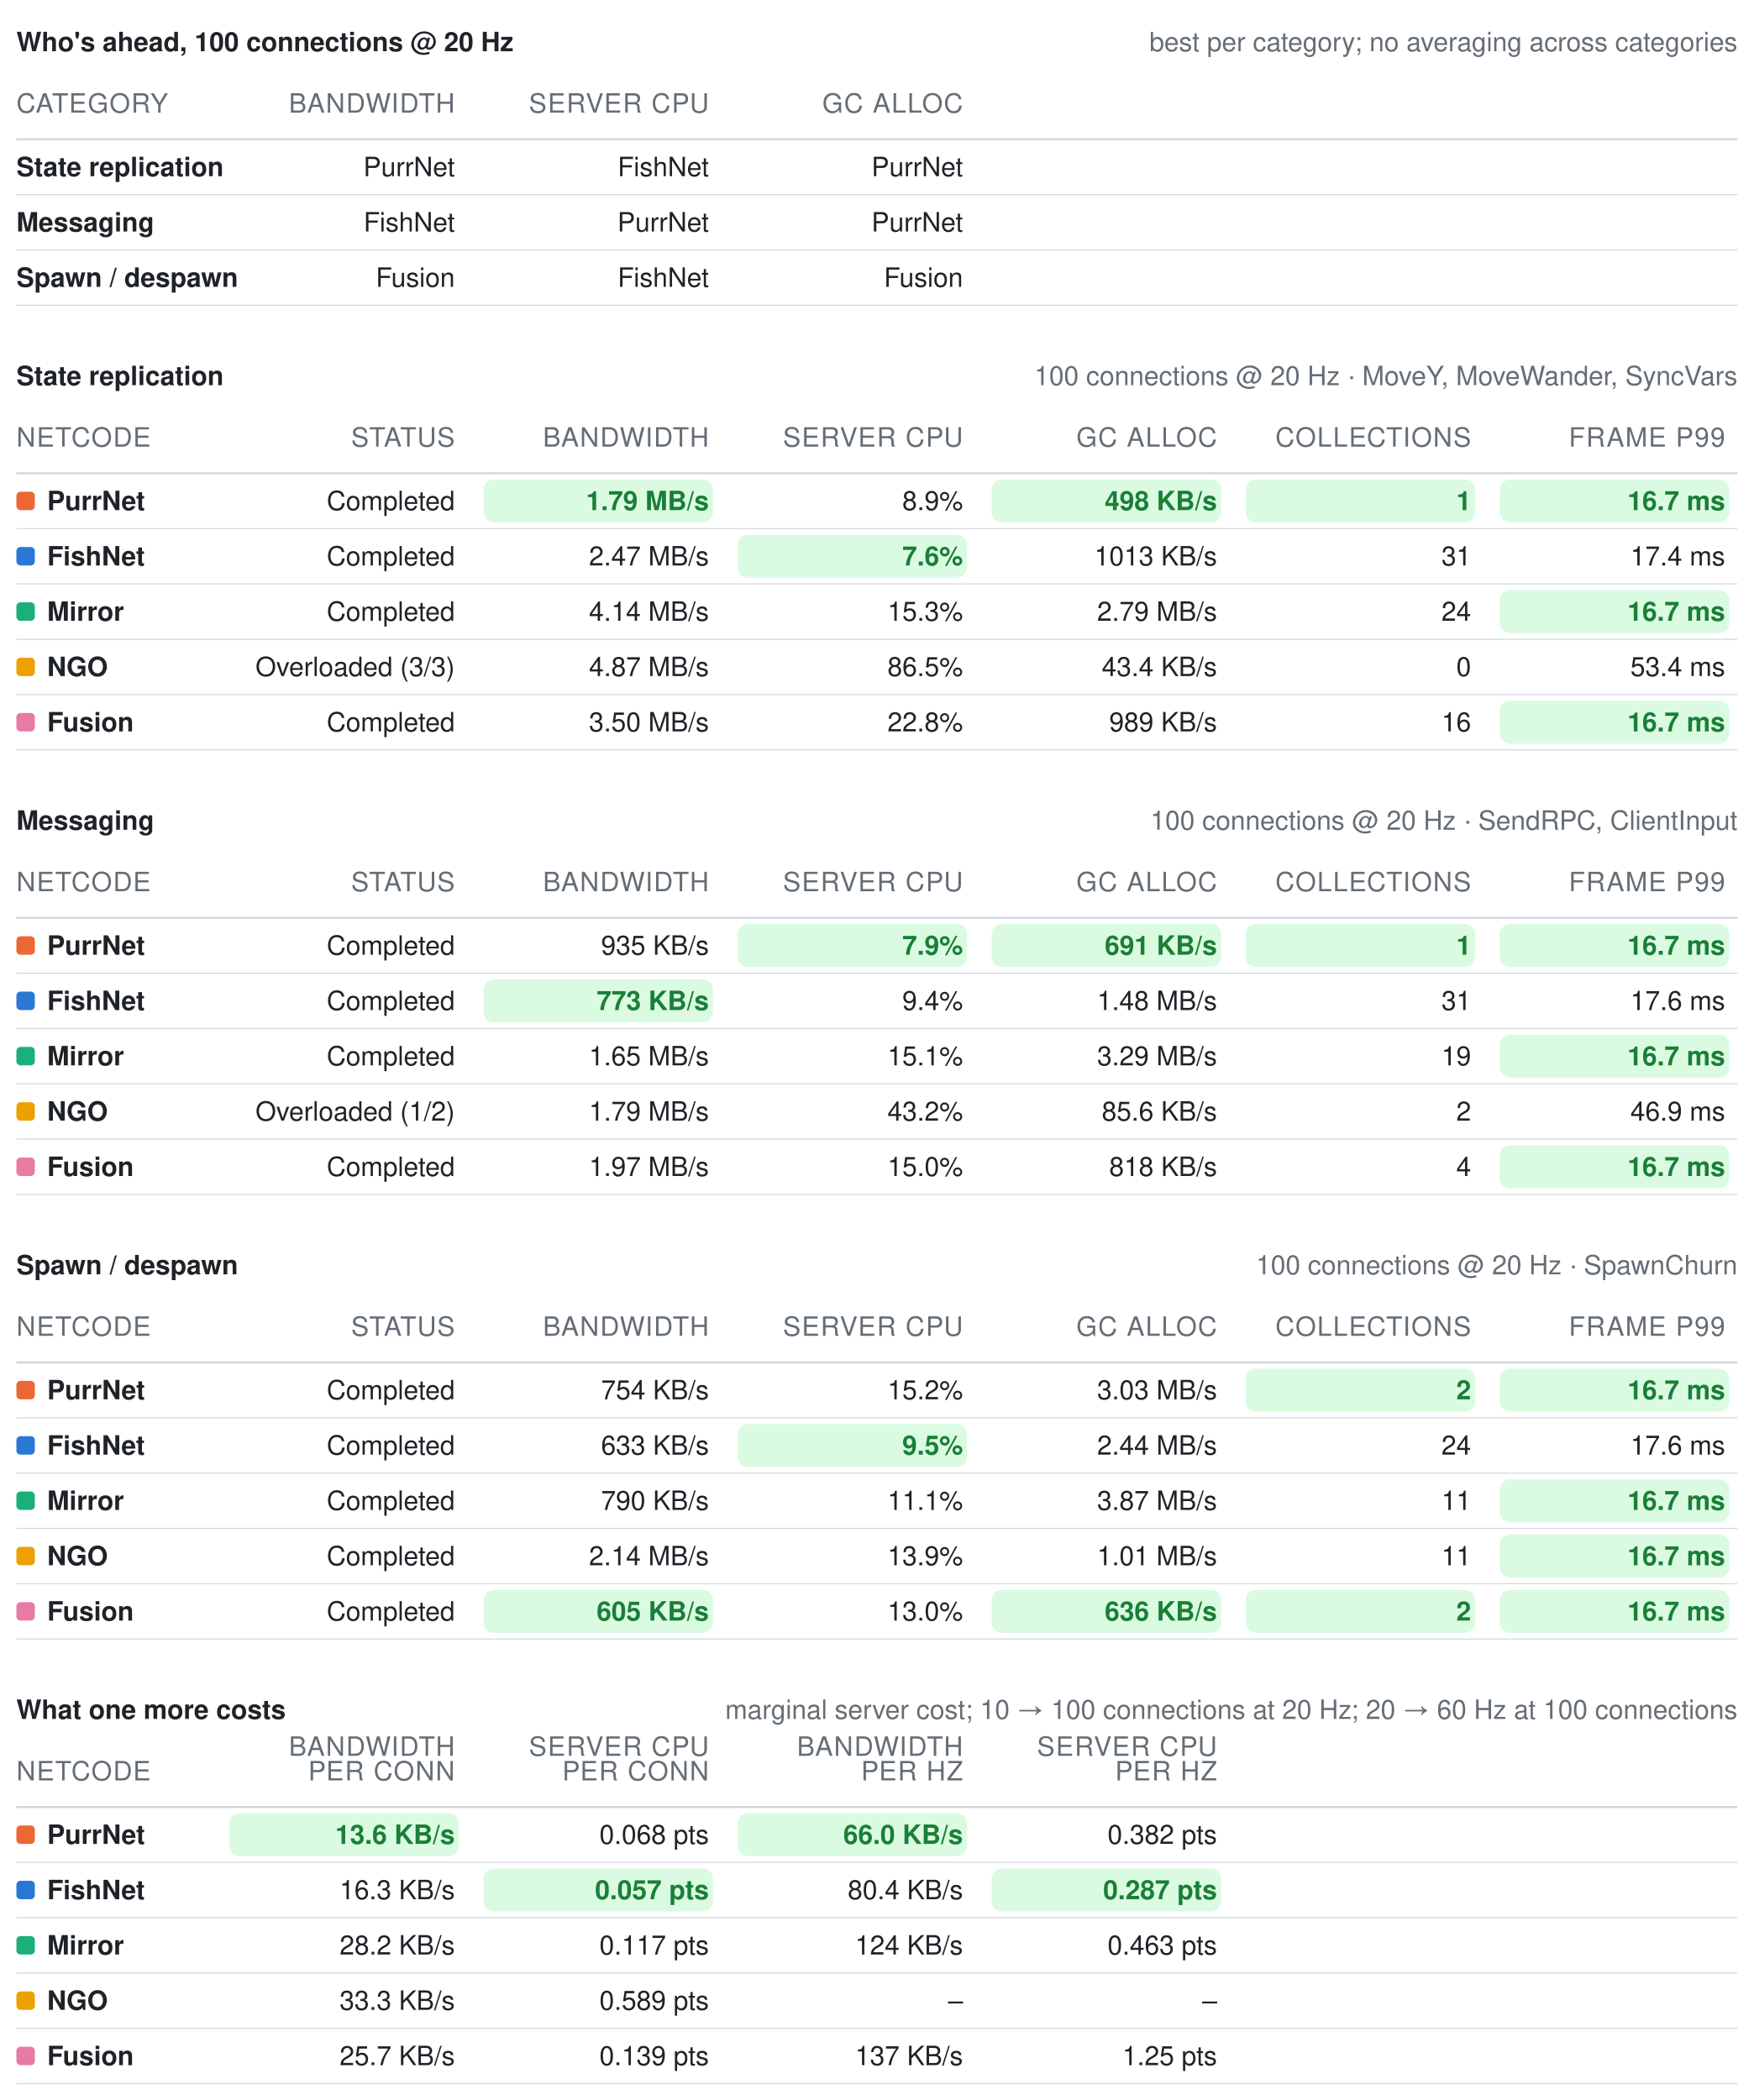
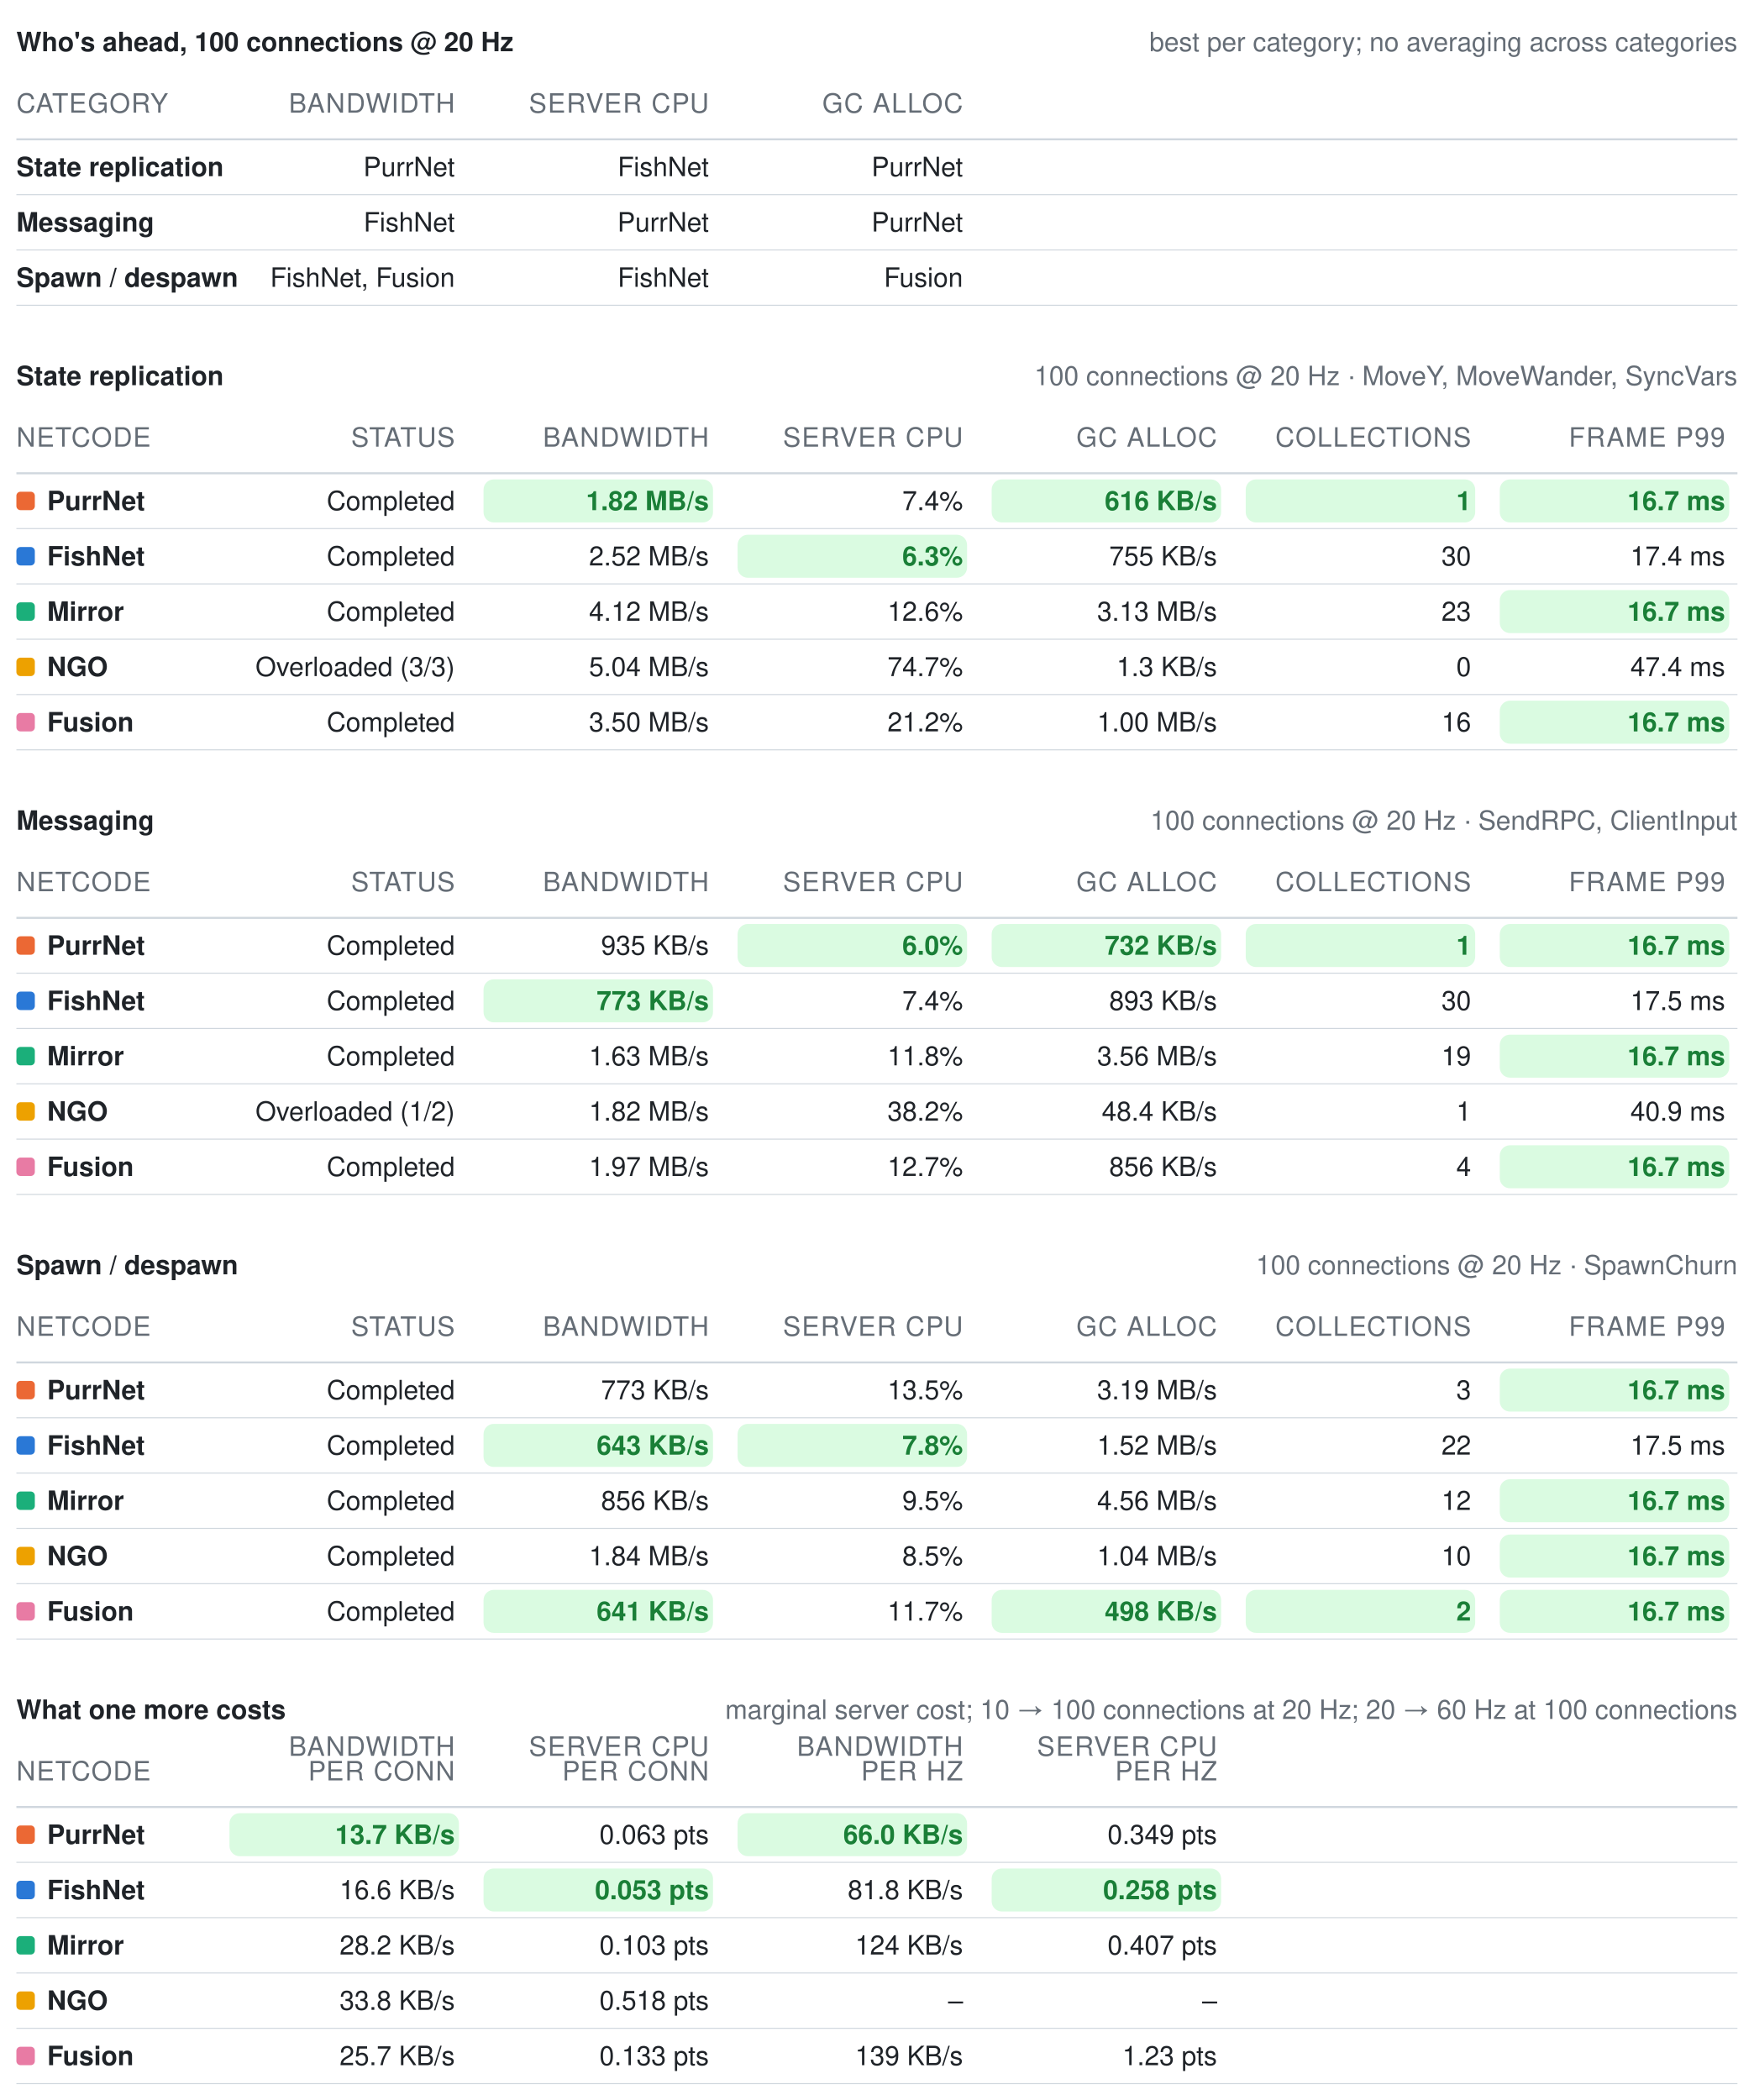
<svg xmlns="http://www.w3.org/2000/svg" width="856" height="1025" viewBox="0 0 856 1025" role="img" aria-label="Benchmark summary tables">
  <style>text{font-family:-apple-system, BlinkMacSystemFont, Segoe UI, Helvetica, Arial, sans-serif;font-size:13px;font-variant-numeric:tabular-nums}</style>
  <text x="8" y="25" font-weight="600" fill="#1f2328">Who's ahead, 100 connections @ 20 Hz</text>
  <text x="848" y="25" text-anchor="end" fill="#656d76" font-size="12">best per category; no averaging across categories</text>
  <text x="8" y="55" fill="#656d76" font-size="11" letter-spacing="0.5">CATEGORY</text>
  <text x="222" y="55" text-anchor="end" fill="#656d76" font-size="11" letter-spacing="0.5">BANDWIDTH</text>
  <text x="346" y="55" text-anchor="end" fill="#656d76" font-size="11" letter-spacing="0.5">SERVER CPU</text>
  <text x="470" y="55" text-anchor="end" fill="#656d76" font-size="11" letter-spacing="0.5">GC ALLOC</text>
  <line x1="8" y1="68" x2="848" y2="68" stroke="#d0d7de" stroke-width="1" />
  <text x="8" y="86" fill="#1f2328" font-weight="600">State replication</text>
  <text x="222" y="86" text-anchor="end" fill="#1f2328" font-weight="400">PurrNet</text>
  <text x="346" y="86" text-anchor="end" fill="#1f2328" font-weight="400">FishNet</text>
  <text x="470" y="86" text-anchor="end" fill="#1f2328" font-weight="400">PurrNet</text>
  <line x1="8" y1="95" x2="848" y2="95" stroke="#d0d7de" stroke-width="0.5" />
  <text x="8" y="113" fill="#1f2328" font-weight="600">Messaging</text>
  <text x="222" y="113" text-anchor="end" fill="#1f2328" font-weight="400">FishNet</text>
  <text x="346" y="113" text-anchor="end" fill="#1f2328" font-weight="400">PurrNet</text>
  <text x="470" y="113" text-anchor="end" fill="#1f2328" font-weight="400">PurrNet</text>
  <line x1="8" y1="122" x2="848" y2="122" stroke="#d0d7de" stroke-width="0.5" />
  <text x="8" y="140" fill="#1f2328" font-weight="600">Spawn / despawn</text>
-   <text x="222" y="140" text-anchor="end" fill="#1f2328" font-weight="400">Fusion</text>
+   <text x="222" y="140" text-anchor="end" fill="#1f2328" font-weight="400">FishNet, Fusion</text>
  <text x="346" y="140" text-anchor="end" fill="#1f2328" font-weight="400">FishNet</text>
  <text x="470" y="140" text-anchor="end" fill="#1f2328" font-weight="400">Fusion</text>
  <line x1="8" y1="149" x2="848" y2="149" stroke="#d0d7de" stroke-width="0.5" />
  <text x="8" y="188" font-weight="600" fill="#1f2328">State replication</text>
  <text x="848" y="188" text-anchor="end" fill="#656d76" font-size="12">100 connections @ 20 Hz · MoveY, MoveWander, SyncVars</text>
  <text x="8" y="218" fill="#656d76" font-size="11" letter-spacing="0.5">NETCODE</text>
  <text x="222" y="218" text-anchor="end" fill="#656d76" font-size="11" letter-spacing="0.5">STATUS</text>
  <text x="346" y="218" text-anchor="end" fill="#656d76" font-size="11" letter-spacing="0.5">BANDWIDTH</text>
  <text x="470" y="218" text-anchor="end" fill="#656d76" font-size="11" letter-spacing="0.5">SERVER CPU</text>
  <text x="594" y="218" text-anchor="end" fill="#656d76" font-size="11" letter-spacing="0.5">GC ALLOC</text>
  <text x="718" y="218" text-anchor="end" fill="#656d76" font-size="11" letter-spacing="0.5">COLLECTIONS</text>
  <text x="842" y="218" text-anchor="end" fill="#656d76" font-size="11" letter-spacing="0.5">FRAME P99</text>
  <line x1="8" y1="231" x2="848" y2="231" stroke="#d0d7de" stroke-width="1" />
  <rect x="8" y="240" width="9" height="9" rx="2" fill="#eb6834" />
  <text x="23" y="249" fill="#1f2328" font-weight="600">PurrNet</text>
  <text x="222" y="249" text-anchor="end" fill="#1f2328" font-weight="400">Completed</text>
  <rect x="236" y="234" width="112" height="21" rx="5" fill="#dafbe1" />
-   <text x="346" y="249" text-anchor="end" fill="#1a7f37" font-weight="600">1.79 MB/s</text>
-   <text x="470" y="249" text-anchor="end" fill="#1f2328" font-weight="400">8.9%</text>
+   <text x="346" y="249" text-anchor="end" fill="#1a7f37" font-weight="600">1.82 MB/s</text>
+   <text x="470" y="249" text-anchor="end" fill="#1f2328" font-weight="400">7.4%</text>
  <rect x="484" y="234" width="112" height="21" rx="5" fill="#dafbe1" />
-   <text x="594" y="249" text-anchor="end" fill="#1a7f37" font-weight="600">498 KB/s</text>
+   <text x="594" y="249" text-anchor="end" fill="#1a7f37" font-weight="600">616 KB/s</text>
  <rect x="608" y="234" width="112" height="21" rx="5" fill="#dafbe1" />
  <text x="718" y="249" text-anchor="end" fill="#1a7f37" font-weight="600">1</text>
  <rect x="732" y="234" width="112" height="21" rx="5" fill="#dafbe1" />
  <text x="842" y="249" text-anchor="end" fill="#1a7f37" font-weight="600">16.7 ms</text>
  <line x1="8" y1="258" x2="848" y2="258" stroke="#d0d7de" stroke-width="0.5" />
  <rect x="8" y="267" width="9" height="9" rx="2" fill="#2a78d6" />
  <text x="23" y="276" fill="#1f2328" font-weight="600">FishNet</text>
  <text x="222" y="276" text-anchor="end" fill="#1f2328" font-weight="400">Completed</text>
-   <text x="346" y="276" text-anchor="end" fill="#1f2328" font-weight="400">2.47 MB/s</text>
+   <text x="346" y="276" text-anchor="end" fill="#1f2328" font-weight="400">2.52 MB/s</text>
  <rect x="360" y="261" width="112" height="21" rx="5" fill="#dafbe1" />
-   <text x="470" y="276" text-anchor="end" fill="#1a7f37" font-weight="600">7.6%</text>
-   <text x="594" y="276" text-anchor="end" fill="#1f2328" font-weight="400">1013 KB/s</text>
-   <text x="718" y="276" text-anchor="end" fill="#1f2328" font-weight="400">31</text>
+   <text x="470" y="276" text-anchor="end" fill="#1a7f37" font-weight="600">6.3%</text>
+   <text x="594" y="276" text-anchor="end" fill="#1f2328" font-weight="400">755 KB/s</text>
+   <text x="718" y="276" text-anchor="end" fill="#1f2328" font-weight="400">30</text>
  <text x="842" y="276" text-anchor="end" fill="#1f2328" font-weight="400">17.4 ms</text>
  <line x1="8" y1="285" x2="848" y2="285" stroke="#d0d7de" stroke-width="0.5" />
  <rect x="8" y="294" width="9" height="9" rx="2" fill="#1baf7a" />
  <text x="23" y="303" fill="#1f2328" font-weight="600">Mirror</text>
  <text x="222" y="303" text-anchor="end" fill="#1f2328" font-weight="400">Completed</text>
-   <text x="346" y="303" text-anchor="end" fill="#1f2328" font-weight="400">4.14 MB/s</text>
-   <text x="470" y="303" text-anchor="end" fill="#1f2328" font-weight="400">15.3%</text>
-   <text x="594" y="303" text-anchor="end" fill="#1f2328" font-weight="400">2.79 MB/s</text>
-   <text x="718" y="303" text-anchor="end" fill="#1f2328" font-weight="400">24</text>
+   <text x="346" y="303" text-anchor="end" fill="#1f2328" font-weight="400">4.12 MB/s</text>
+   <text x="470" y="303" text-anchor="end" fill="#1f2328" font-weight="400">12.6%</text>
+   <text x="594" y="303" text-anchor="end" fill="#1f2328" font-weight="400">3.13 MB/s</text>
+   <text x="718" y="303" text-anchor="end" fill="#1f2328" font-weight="400">23</text>
  <rect x="732" y="288" width="112" height="21" rx="5" fill="#dafbe1" />
  <text x="842" y="303" text-anchor="end" fill="#1a7f37" font-weight="600">16.7 ms</text>
  <line x1="8" y1="312" x2="848" y2="312" stroke="#d0d7de" stroke-width="0.5" />
  <rect x="8" y="321" width="9" height="9" rx="2" fill="#eda100" />
  <text x="23" y="330" fill="#1f2328" font-weight="600">NGO</text>
  <text x="222" y="330" text-anchor="end" fill="#1f2328" font-weight="400">Overloaded (3/3)</text>
-   <text x="346" y="330" text-anchor="end" fill="#1f2328" font-weight="400">4.87 MB/s</text>
-   <text x="470" y="330" text-anchor="end" fill="#1f2328" font-weight="400">86.5%</text>
-   <text x="594" y="330" text-anchor="end" fill="#1f2328" font-weight="400">43.4 KB/s</text>
+   <text x="346" y="330" text-anchor="end" fill="#1f2328" font-weight="400">5.04 MB/s</text>
+   <text x="470" y="330" text-anchor="end" fill="#1f2328" font-weight="400">74.7%</text>
+   <text x="594" y="330" text-anchor="end" fill="#1f2328" font-weight="400">1.3 KB/s</text>
  <text x="718" y="330" text-anchor="end" fill="#1f2328" font-weight="400">0</text>
-   <text x="842" y="330" text-anchor="end" fill="#1f2328" font-weight="400">53.4 ms</text>
+   <text x="842" y="330" text-anchor="end" fill="#1f2328" font-weight="400">47.4 ms</text>
  <line x1="8" y1="339" x2="848" y2="339" stroke="#d0d7de" stroke-width="0.5" />
  <rect x="8" y="348" width="9" height="9" rx="2" fill="#e87ba4" />
  <text x="23" y="357" fill="#1f2328" font-weight="600">Fusion</text>
  <text x="222" y="357" text-anchor="end" fill="#1f2328" font-weight="400">Completed</text>
  <text x="346" y="357" text-anchor="end" fill="#1f2328" font-weight="400">3.50 MB/s</text>
-   <text x="470" y="357" text-anchor="end" fill="#1f2328" font-weight="400">22.8%</text>
-   <text x="594" y="357" text-anchor="end" fill="#1f2328" font-weight="400">989 KB/s</text>
+   <text x="470" y="357" text-anchor="end" fill="#1f2328" font-weight="400">21.2%</text>
+   <text x="594" y="357" text-anchor="end" fill="#1f2328" font-weight="400">1.00 MB/s</text>
  <text x="718" y="357" text-anchor="end" fill="#1f2328" font-weight="400">16</text>
  <rect x="732" y="342" width="112" height="21" rx="5" fill="#dafbe1" />
  <text x="842" y="357" text-anchor="end" fill="#1a7f37" font-weight="600">16.7 ms</text>
  <line x1="8" y1="366" x2="848" y2="366" stroke="#d0d7de" stroke-width="0.5" />
  <text x="8" y="405" font-weight="600" fill="#1f2328">Messaging</text>
  <text x="848" y="405" text-anchor="end" fill="#656d76" font-size="12">100 connections @ 20 Hz · SendRPC, ClientInput</text>
  <text x="8" y="435" fill="#656d76" font-size="11" letter-spacing="0.5">NETCODE</text>
  <text x="222" y="435" text-anchor="end" fill="#656d76" font-size="11" letter-spacing="0.5">STATUS</text>
  <text x="346" y="435" text-anchor="end" fill="#656d76" font-size="11" letter-spacing="0.5">BANDWIDTH</text>
  <text x="470" y="435" text-anchor="end" fill="#656d76" font-size="11" letter-spacing="0.5">SERVER CPU</text>
  <text x="594" y="435" text-anchor="end" fill="#656d76" font-size="11" letter-spacing="0.5">GC ALLOC</text>
  <text x="718" y="435" text-anchor="end" fill="#656d76" font-size="11" letter-spacing="0.5">COLLECTIONS</text>
  <text x="842" y="435" text-anchor="end" fill="#656d76" font-size="11" letter-spacing="0.5">FRAME P99</text>
  <line x1="8" y1="448" x2="848" y2="448" stroke="#d0d7de" stroke-width="1" />
  <rect x="8" y="457" width="9" height="9" rx="2" fill="#eb6834" />
  <text x="23" y="466" fill="#1f2328" font-weight="600">PurrNet</text>
  <text x="222" y="466" text-anchor="end" fill="#1f2328" font-weight="400">Completed</text>
  <text x="346" y="466" text-anchor="end" fill="#1f2328" font-weight="400">935 KB/s</text>
  <rect x="360" y="451" width="112" height="21" rx="5" fill="#dafbe1" />
-   <text x="470" y="466" text-anchor="end" fill="#1a7f37" font-weight="600">7.9%</text>
+   <text x="470" y="466" text-anchor="end" fill="#1a7f37" font-weight="600">6.0%</text>
  <rect x="484" y="451" width="112" height="21" rx="5" fill="#dafbe1" />
-   <text x="594" y="466" text-anchor="end" fill="#1a7f37" font-weight="600">691 KB/s</text>
+   <text x="594" y="466" text-anchor="end" fill="#1a7f37" font-weight="600">732 KB/s</text>
  <rect x="608" y="451" width="112" height="21" rx="5" fill="#dafbe1" />
  <text x="718" y="466" text-anchor="end" fill="#1a7f37" font-weight="600">1</text>
  <rect x="732" y="451" width="112" height="21" rx="5" fill="#dafbe1" />
  <text x="842" y="466" text-anchor="end" fill="#1a7f37" font-weight="600">16.7 ms</text>
  <line x1="8" y1="475" x2="848" y2="475" stroke="#d0d7de" stroke-width="0.5" />
  <rect x="8" y="484" width="9" height="9" rx="2" fill="#2a78d6" />
  <text x="23" y="493" fill="#1f2328" font-weight="600">FishNet</text>
  <text x="222" y="493" text-anchor="end" fill="#1f2328" font-weight="400">Completed</text>
  <rect x="236" y="478" width="112" height="21" rx="5" fill="#dafbe1" />
  <text x="346" y="493" text-anchor="end" fill="#1a7f37" font-weight="600">773 KB/s</text>
-   <text x="470" y="493" text-anchor="end" fill="#1f2328" font-weight="400">9.4%</text>
-   <text x="594" y="493" text-anchor="end" fill="#1f2328" font-weight="400">1.48 MB/s</text>
-   <text x="718" y="493" text-anchor="end" fill="#1f2328" font-weight="400">31</text>
-   <text x="842" y="493" text-anchor="end" fill="#1f2328" font-weight="400">17.6 ms</text>
+   <text x="470" y="493" text-anchor="end" fill="#1f2328" font-weight="400">7.4%</text>
+   <text x="594" y="493" text-anchor="end" fill="#1f2328" font-weight="400">893 KB/s</text>
+   <text x="718" y="493" text-anchor="end" fill="#1f2328" font-weight="400">30</text>
+   <text x="842" y="493" text-anchor="end" fill="#1f2328" font-weight="400">17.5 ms</text>
  <line x1="8" y1="502" x2="848" y2="502" stroke="#d0d7de" stroke-width="0.5" />
  <rect x="8" y="511" width="9" height="9" rx="2" fill="#1baf7a" />
  <text x="23" y="520" fill="#1f2328" font-weight="600">Mirror</text>
  <text x="222" y="520" text-anchor="end" fill="#1f2328" font-weight="400">Completed</text>
-   <text x="346" y="520" text-anchor="end" fill="#1f2328" font-weight="400">1.65 MB/s</text>
-   <text x="470" y="520" text-anchor="end" fill="#1f2328" font-weight="400">15.1%</text>
-   <text x="594" y="520" text-anchor="end" fill="#1f2328" font-weight="400">3.29 MB/s</text>
+   <text x="346" y="520" text-anchor="end" fill="#1f2328" font-weight="400">1.63 MB/s</text>
+   <text x="470" y="520" text-anchor="end" fill="#1f2328" font-weight="400">11.8%</text>
+   <text x="594" y="520" text-anchor="end" fill="#1f2328" font-weight="400">3.56 MB/s</text>
  <text x="718" y="520" text-anchor="end" fill="#1f2328" font-weight="400">19</text>
  <rect x="732" y="505" width="112" height="21" rx="5" fill="#dafbe1" />
  <text x="842" y="520" text-anchor="end" fill="#1a7f37" font-weight="600">16.7 ms</text>
  <line x1="8" y1="529" x2="848" y2="529" stroke="#d0d7de" stroke-width="0.5" />
  <rect x="8" y="538" width="9" height="9" rx="2" fill="#eda100" />
  <text x="23" y="547" fill="#1f2328" font-weight="600">NGO</text>
  <text x="222" y="547" text-anchor="end" fill="#1f2328" font-weight="400">Overloaded (1/2)</text>
-   <text x="346" y="547" text-anchor="end" fill="#1f2328" font-weight="400">1.79 MB/s</text>
-   <text x="470" y="547" text-anchor="end" fill="#1f2328" font-weight="400">43.2%</text>
-   <text x="594" y="547" text-anchor="end" fill="#1f2328" font-weight="400">85.6 KB/s</text>
-   <text x="718" y="547" text-anchor="end" fill="#1f2328" font-weight="400">2</text>
-   <text x="842" y="547" text-anchor="end" fill="#1f2328" font-weight="400">46.9 ms</text>
+   <text x="346" y="547" text-anchor="end" fill="#1f2328" font-weight="400">1.82 MB/s</text>
+   <text x="470" y="547" text-anchor="end" fill="#1f2328" font-weight="400">38.2%</text>
+   <text x="594" y="547" text-anchor="end" fill="#1f2328" font-weight="400">48.4 KB/s</text>
+   <text x="718" y="547" text-anchor="end" fill="#1f2328" font-weight="400">1</text>
+   <text x="842" y="547" text-anchor="end" fill="#1f2328" font-weight="400">40.9 ms</text>
  <line x1="8" y1="556" x2="848" y2="556" stroke="#d0d7de" stroke-width="0.5" />
  <rect x="8" y="565" width="9" height="9" rx="2" fill="#e87ba4" />
  <text x="23" y="574" fill="#1f2328" font-weight="600">Fusion</text>
  <text x="222" y="574" text-anchor="end" fill="#1f2328" font-weight="400">Completed</text>
  <text x="346" y="574" text-anchor="end" fill="#1f2328" font-weight="400">1.97 MB/s</text>
-   <text x="470" y="574" text-anchor="end" fill="#1f2328" font-weight="400">15.0%</text>
-   <text x="594" y="574" text-anchor="end" fill="#1f2328" font-weight="400">818 KB/s</text>
+   <text x="470" y="574" text-anchor="end" fill="#1f2328" font-weight="400">12.7%</text>
+   <text x="594" y="574" text-anchor="end" fill="#1f2328" font-weight="400">856 KB/s</text>
  <text x="718" y="574" text-anchor="end" fill="#1f2328" font-weight="400">4</text>
  <rect x="732" y="559" width="112" height="21" rx="5" fill="#dafbe1" />
  <text x="842" y="574" text-anchor="end" fill="#1a7f37" font-weight="600">16.7 ms</text>
  <line x1="8" y1="583" x2="848" y2="583" stroke="#d0d7de" stroke-width="0.5" />
  <text x="8" y="622" font-weight="600" fill="#1f2328">Spawn / despawn</text>
  <text x="848" y="622" text-anchor="end" fill="#656d76" font-size="12">100 connections @ 20 Hz · SpawnChurn</text>
  <text x="8" y="652" fill="#656d76" font-size="11" letter-spacing="0.5">NETCODE</text>
  <text x="222" y="652" text-anchor="end" fill="#656d76" font-size="11" letter-spacing="0.5">STATUS</text>
  <text x="346" y="652" text-anchor="end" fill="#656d76" font-size="11" letter-spacing="0.5">BANDWIDTH</text>
  <text x="470" y="652" text-anchor="end" fill="#656d76" font-size="11" letter-spacing="0.5">SERVER CPU</text>
  <text x="594" y="652" text-anchor="end" fill="#656d76" font-size="11" letter-spacing="0.5">GC ALLOC</text>
  <text x="718" y="652" text-anchor="end" fill="#656d76" font-size="11" letter-spacing="0.5">COLLECTIONS</text>
  <text x="842" y="652" text-anchor="end" fill="#656d76" font-size="11" letter-spacing="0.5">FRAME P99</text>
  <line x1="8" y1="665" x2="848" y2="665" stroke="#d0d7de" stroke-width="1" />
  <rect x="8" y="674" width="9" height="9" rx="2" fill="#eb6834" />
  <text x="23" y="683" fill="#1f2328" font-weight="600">PurrNet</text>
  <text x="222" y="683" text-anchor="end" fill="#1f2328" font-weight="400">Completed</text>
-   <text x="346" y="683" text-anchor="end" fill="#1f2328" font-weight="400">754 KB/s</text>
-   <text x="470" y="683" text-anchor="end" fill="#1f2328" font-weight="400">15.2%</text>
-   <text x="594" y="683" text-anchor="end" fill="#1f2328" font-weight="400">3.03 MB/s</text>
-   <rect x="608" y="668" width="112" height="21" rx="5" fill="#dafbe1" />
-   <text x="718" y="683" text-anchor="end" fill="#1a7f37" font-weight="600">2</text>
+   <text x="346" y="683" text-anchor="end" fill="#1f2328" font-weight="400">773 KB/s</text>
+   <text x="470" y="683" text-anchor="end" fill="#1f2328" font-weight="400">13.5%</text>
+   <text x="594" y="683" text-anchor="end" fill="#1f2328" font-weight="400">3.19 MB/s</text>
+   <text x="718" y="683" text-anchor="end" fill="#1f2328" font-weight="400">3</text>
  <rect x="732" y="668" width="112" height="21" rx="5" fill="#dafbe1" />
  <text x="842" y="683" text-anchor="end" fill="#1a7f37" font-weight="600">16.7 ms</text>
  <line x1="8" y1="692" x2="848" y2="692" stroke="#d0d7de" stroke-width="0.5" />
  <rect x="8" y="701" width="9" height="9" rx="2" fill="#2a78d6" />
  <text x="23" y="710" fill="#1f2328" font-weight="600">FishNet</text>
  <text x="222" y="710" text-anchor="end" fill="#1f2328" font-weight="400">Completed</text>
-   <text x="346" y="710" text-anchor="end" fill="#1f2328" font-weight="400">633 KB/s</text>
+   <rect x="236" y="695" width="112" height="21" rx="5" fill="#dafbe1" />
+   <text x="346" y="710" text-anchor="end" fill="#1a7f37" font-weight="600">643 KB/s</text>
  <rect x="360" y="695" width="112" height="21" rx="5" fill="#dafbe1" />
-   <text x="470" y="710" text-anchor="end" fill="#1a7f37" font-weight="600">9.5%</text>
-   <text x="594" y="710" text-anchor="end" fill="#1f2328" font-weight="400">2.44 MB/s</text>
-   <text x="718" y="710" text-anchor="end" fill="#1f2328" font-weight="400">24</text>
-   <text x="842" y="710" text-anchor="end" fill="#1f2328" font-weight="400">17.6 ms</text>
+   <text x="470" y="710" text-anchor="end" fill="#1a7f37" font-weight="600">7.8%</text>
+   <text x="594" y="710" text-anchor="end" fill="#1f2328" font-weight="400">1.52 MB/s</text>
+   <text x="718" y="710" text-anchor="end" fill="#1f2328" font-weight="400">22</text>
+   <text x="842" y="710" text-anchor="end" fill="#1f2328" font-weight="400">17.5 ms</text>
  <line x1="8" y1="719" x2="848" y2="719" stroke="#d0d7de" stroke-width="0.5" />
  <rect x="8" y="728" width="9" height="9" rx="2" fill="#1baf7a" />
  <text x="23" y="737" fill="#1f2328" font-weight="600">Mirror</text>
  <text x="222" y="737" text-anchor="end" fill="#1f2328" font-weight="400">Completed</text>
-   <text x="346" y="737" text-anchor="end" fill="#1f2328" font-weight="400">790 KB/s</text>
-   <text x="470" y="737" text-anchor="end" fill="#1f2328" font-weight="400">11.1%</text>
-   <text x="594" y="737" text-anchor="end" fill="#1f2328" font-weight="400">3.87 MB/s</text>
-   <text x="718" y="737" text-anchor="end" fill="#1f2328" font-weight="400">11</text>
+   <text x="346" y="737" text-anchor="end" fill="#1f2328" font-weight="400">856 KB/s</text>
+   <text x="470" y="737" text-anchor="end" fill="#1f2328" font-weight="400">9.5%</text>
+   <text x="594" y="737" text-anchor="end" fill="#1f2328" font-weight="400">4.56 MB/s</text>
+   <text x="718" y="737" text-anchor="end" fill="#1f2328" font-weight="400">12</text>
  <rect x="732" y="722" width="112" height="21" rx="5" fill="#dafbe1" />
  <text x="842" y="737" text-anchor="end" fill="#1a7f37" font-weight="600">16.7 ms</text>
  <line x1="8" y1="746" x2="848" y2="746" stroke="#d0d7de" stroke-width="0.5" />
  <rect x="8" y="755" width="9" height="9" rx="2" fill="#eda100" />
  <text x="23" y="764" fill="#1f2328" font-weight="600">NGO</text>
  <text x="222" y="764" text-anchor="end" fill="#1f2328" font-weight="400">Completed</text>
-   <text x="346" y="764" text-anchor="end" fill="#1f2328" font-weight="400">2.14 MB/s</text>
-   <text x="470" y="764" text-anchor="end" fill="#1f2328" font-weight="400">13.9%</text>
-   <text x="594" y="764" text-anchor="end" fill="#1f2328" font-weight="400">1.01 MB/s</text>
-   <text x="718" y="764" text-anchor="end" fill="#1f2328" font-weight="400">11</text>
+   <text x="346" y="764" text-anchor="end" fill="#1f2328" font-weight="400">1.84 MB/s</text>
+   <text x="470" y="764" text-anchor="end" fill="#1f2328" font-weight="400">8.5%</text>
+   <text x="594" y="764" text-anchor="end" fill="#1f2328" font-weight="400">1.04 MB/s</text>
+   <text x="718" y="764" text-anchor="end" fill="#1f2328" font-weight="400">10</text>
  <rect x="732" y="749" width="112" height="21" rx="5" fill="#dafbe1" />
  <text x="842" y="764" text-anchor="end" fill="#1a7f37" font-weight="600">16.7 ms</text>
  <line x1="8" y1="773" x2="848" y2="773" stroke="#d0d7de" stroke-width="0.5" />
  <rect x="8" y="782" width="9" height="9" rx="2" fill="#e87ba4" />
  <text x="23" y="791" fill="#1f2328" font-weight="600">Fusion</text>
  <text x="222" y="791" text-anchor="end" fill="#1f2328" font-weight="400">Completed</text>
  <rect x="236" y="776" width="112" height="21" rx="5" fill="#dafbe1" />
-   <text x="346" y="791" text-anchor="end" fill="#1a7f37" font-weight="600">605 KB/s</text>
-   <text x="470" y="791" text-anchor="end" fill="#1f2328" font-weight="400">13.0%</text>
+   <text x="346" y="791" text-anchor="end" fill="#1a7f37" font-weight="600">641 KB/s</text>
+   <text x="470" y="791" text-anchor="end" fill="#1f2328" font-weight="400">11.7%</text>
  <rect x="484" y="776" width="112" height="21" rx="5" fill="#dafbe1" />
-   <text x="594" y="791" text-anchor="end" fill="#1a7f37" font-weight="600">636 KB/s</text>
+   <text x="594" y="791" text-anchor="end" fill="#1a7f37" font-weight="600">498 KB/s</text>
  <rect x="608" y="776" width="112" height="21" rx="5" fill="#dafbe1" />
  <text x="718" y="791" text-anchor="end" fill="#1a7f37" font-weight="600">2</text>
  <rect x="732" y="776" width="112" height="21" rx="5" fill="#dafbe1" />
  <text x="842" y="791" text-anchor="end" fill="#1a7f37" font-weight="600">16.7 ms</text>
  <line x1="8" y1="800" x2="848" y2="800" stroke="#d0d7de" stroke-width="0.5" />
  <text x="8" y="839" font-weight="600" fill="#1f2328">What one more costs</text>
  <text x="848" y="839" text-anchor="end" fill="#656d76" font-size="12">marginal server cost; 10 → 100 connections at 20 Hz; 20 → 60 Hz at 100 connections</text>
  <text x="8" y="869" fill="#656d76" font-size="11" letter-spacing="0.5">NETCODE</text>
  <text x="222" y="857" text-anchor="end" fill="#656d76" font-size="11" letter-spacing="0.5">BANDWIDTH</text>
  <text x="222" y="869" text-anchor="end" fill="#656d76" font-size="11" letter-spacing="0.5">PER CONN</text>
  <text x="346" y="857" text-anchor="end" fill="#656d76" font-size="11" letter-spacing="0.5">SERVER CPU</text>
  <text x="346" y="869" text-anchor="end" fill="#656d76" font-size="11" letter-spacing="0.5">PER CONN</text>
  <text x="470" y="857" text-anchor="end" fill="#656d76" font-size="11" letter-spacing="0.5">BANDWIDTH</text>
  <text x="470" y="869" text-anchor="end" fill="#656d76" font-size="11" letter-spacing="0.5">PER HZ</text>
  <text x="594" y="857" text-anchor="end" fill="#656d76" font-size="11" letter-spacing="0.5">SERVER CPU</text>
  <text x="594" y="869" text-anchor="end" fill="#656d76" font-size="11" letter-spacing="0.5">PER HZ</text>
  <line x1="8" y1="882" x2="848" y2="882" stroke="#d0d7de" stroke-width="1" />
  <rect x="8" y="891" width="9" height="9" rx="2" fill="#eb6834" />
  <text x="23" y="900" fill="#1f2328" font-weight="600">PurrNet</text>
  <rect x="112" y="885" width="112" height="21" rx="5" fill="#dafbe1" />
-   <text x="222" y="900" text-anchor="end" fill="#1a7f37" font-weight="600">13.6 KB/s</text>
-   <text x="346" y="900" text-anchor="end" fill="#1f2328" font-weight="400">0.068 pts</text>
+   <text x="222" y="900" text-anchor="end" fill="#1a7f37" font-weight="600">13.7 KB/s</text>
+   <text x="346" y="900" text-anchor="end" fill="#1f2328" font-weight="400">0.063 pts</text>
  <rect x="360" y="885" width="112" height="21" rx="5" fill="#dafbe1" />
  <text x="470" y="900" text-anchor="end" fill="#1a7f37" font-weight="600">66.0 KB/s</text>
-   <text x="594" y="900" text-anchor="end" fill="#1f2328" font-weight="400">0.382 pts</text>
+   <text x="594" y="900" text-anchor="end" fill="#1f2328" font-weight="400">0.349 pts</text>
  <line x1="8" y1="909" x2="848" y2="909" stroke="#d0d7de" stroke-width="0.5" />
  <rect x="8" y="918" width="9" height="9" rx="2" fill="#2a78d6" />
  <text x="23" y="927" fill="#1f2328" font-weight="600">FishNet</text>
-   <text x="222" y="927" text-anchor="end" fill="#1f2328" font-weight="400">16.3 KB/s</text>
+   <text x="222" y="927" text-anchor="end" fill="#1f2328" font-weight="400">16.6 KB/s</text>
  <rect x="236" y="912" width="112" height="21" rx="5" fill="#dafbe1" />
-   <text x="346" y="927" text-anchor="end" fill="#1a7f37" font-weight="600">0.057 pts</text>
-   <text x="470" y="927" text-anchor="end" fill="#1f2328" font-weight="400">80.4 KB/s</text>
+   <text x="346" y="927" text-anchor="end" fill="#1a7f37" font-weight="600">0.053 pts</text>
+   <text x="470" y="927" text-anchor="end" fill="#1f2328" font-weight="400">81.8 KB/s</text>
  <rect x="484" y="912" width="112" height="21" rx="5" fill="#dafbe1" />
-   <text x="594" y="927" text-anchor="end" fill="#1a7f37" font-weight="600">0.287 pts</text>
+   <text x="594" y="927" text-anchor="end" fill="#1a7f37" font-weight="600">0.258 pts</text>
  <line x1="8" y1="936" x2="848" y2="936" stroke="#d0d7de" stroke-width="0.5" />
  <rect x="8" y="945" width="9" height="9" rx="2" fill="#1baf7a" />
  <text x="23" y="954" fill="#1f2328" font-weight="600">Mirror</text>
  <text x="222" y="954" text-anchor="end" fill="#1f2328" font-weight="400">28.2 KB/s</text>
-   <text x="346" y="954" text-anchor="end" fill="#1f2328" font-weight="400">0.117 pts</text>
+   <text x="346" y="954" text-anchor="end" fill="#1f2328" font-weight="400">0.103 pts</text>
  <text x="470" y="954" text-anchor="end" fill="#1f2328" font-weight="400">124 KB/s</text>
-   <text x="594" y="954" text-anchor="end" fill="#1f2328" font-weight="400">0.463 pts</text>
+   <text x="594" y="954" text-anchor="end" fill="#1f2328" font-weight="400">0.407 pts</text>
  <line x1="8" y1="963" x2="848" y2="963" stroke="#d0d7de" stroke-width="0.5" />
  <rect x="8" y="972" width="9" height="9" rx="2" fill="#eda100" />
  <text x="23" y="981" fill="#1f2328" font-weight="600">NGO</text>
-   <text x="222" y="981" text-anchor="end" fill="#1f2328" font-weight="400">33.3 KB/s</text>
-   <text x="346" y="981" text-anchor="end" fill="#1f2328" font-weight="400">0.589 pts</text>
+   <text x="222" y="981" text-anchor="end" fill="#1f2328" font-weight="400">33.8 KB/s</text>
+   <text x="346" y="981" text-anchor="end" fill="#1f2328" font-weight="400">0.518 pts</text>
  <text x="470" y="981" text-anchor="end" fill="#1f2328" font-weight="400">–</text>
  <text x="594" y="981" text-anchor="end" fill="#1f2328" font-weight="400">–</text>
  <line x1="8" y1="990" x2="848" y2="990" stroke="#d0d7de" stroke-width="0.5" />
  <rect x="8" y="999" width="9" height="9" rx="2" fill="#e87ba4" />
  <text x="23" y="1008" fill="#1f2328" font-weight="600">Fusion</text>
  <text x="222" y="1008" text-anchor="end" fill="#1f2328" font-weight="400">25.7 KB/s</text>
-   <text x="346" y="1008" text-anchor="end" fill="#1f2328" font-weight="400">0.139 pts</text>
-   <text x="470" y="1008" text-anchor="end" fill="#1f2328" font-weight="400">137 KB/s</text>
-   <text x="594" y="1008" text-anchor="end" fill="#1f2328" font-weight="400">1.25 pts</text>
+   <text x="346" y="1008" text-anchor="end" fill="#1f2328" font-weight="400">0.133 pts</text>
+   <text x="470" y="1008" text-anchor="end" fill="#1f2328" font-weight="400">139 KB/s</text>
+   <text x="594" y="1008" text-anchor="end" fill="#1f2328" font-weight="400">1.23 pts</text>
  <line x1="8" y1="1017" x2="848" y2="1017" stroke="#d0d7de" stroke-width="0.5" />
</svg>
